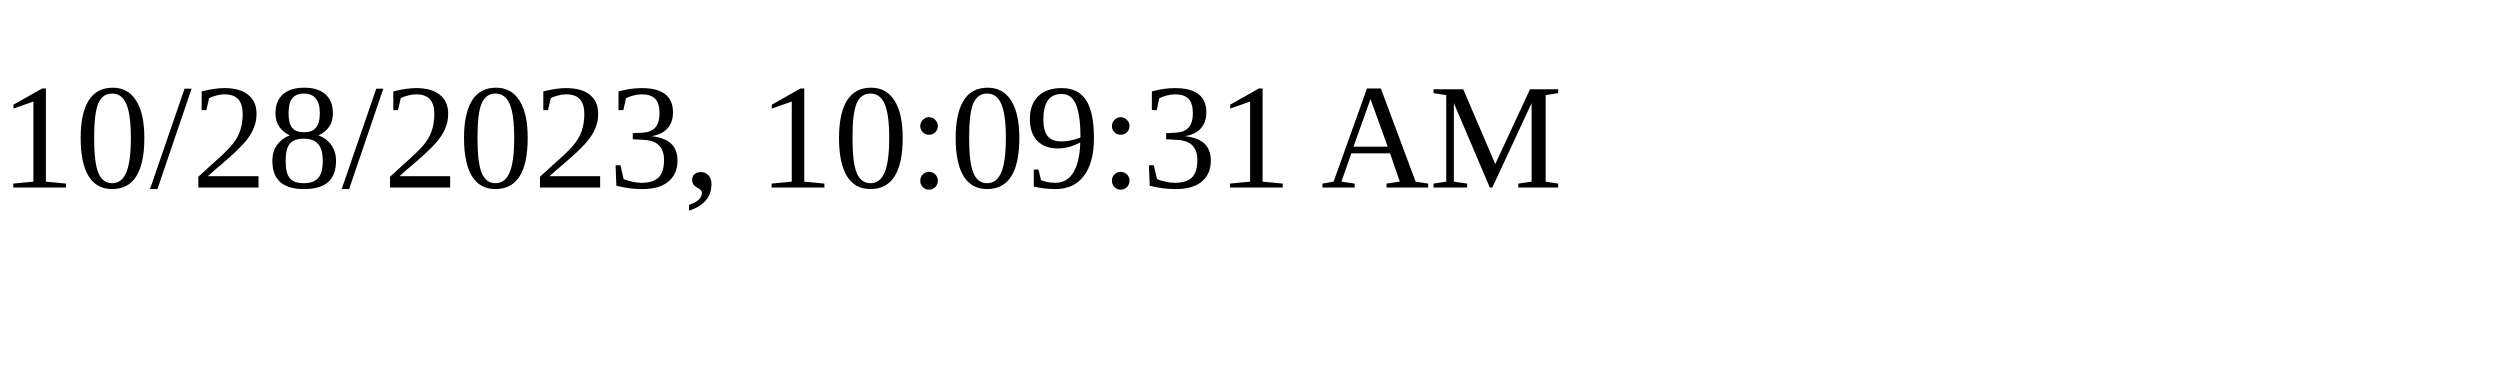
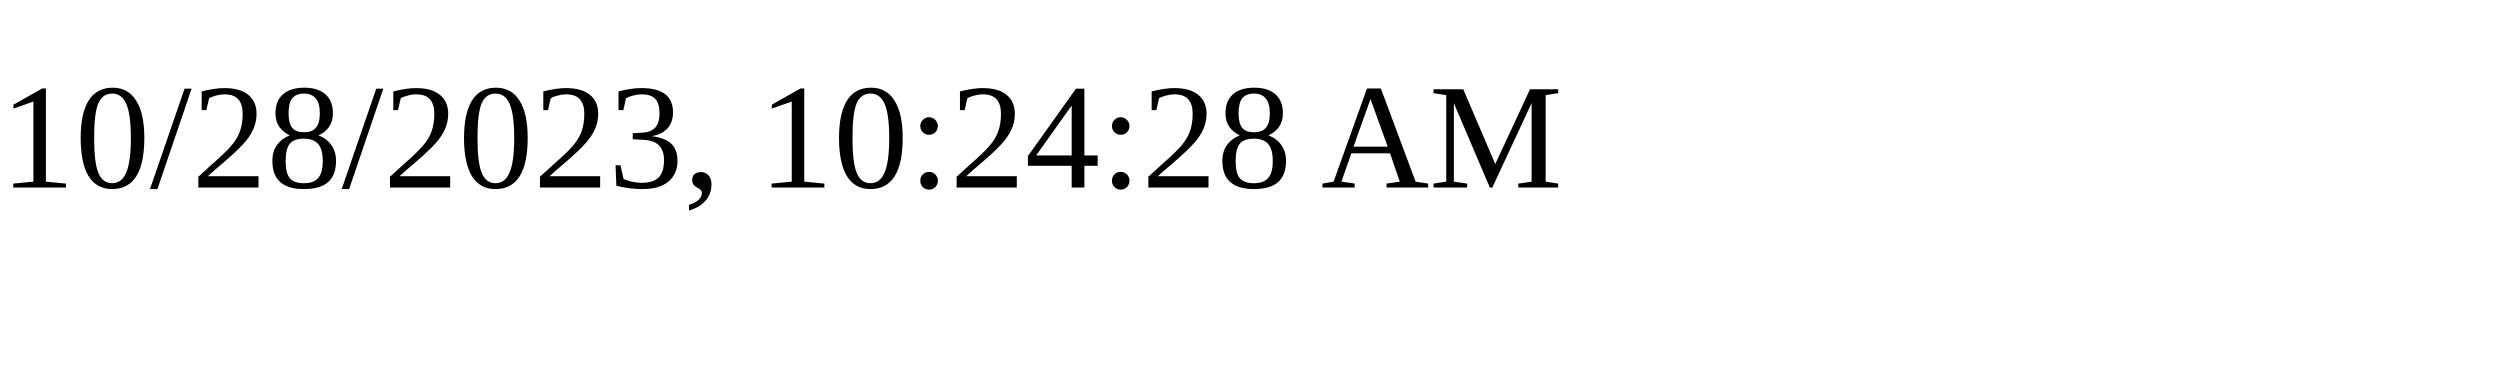
<svg xmlns="http://www.w3.org/2000/svg" height="30" width="200">
-   <text x="0" y="15">10/28/2023, 10:09:31 AM</text>
+   <text x="0" y="15">10/28/2023, 10:24:28 AM</text>
</svg>
